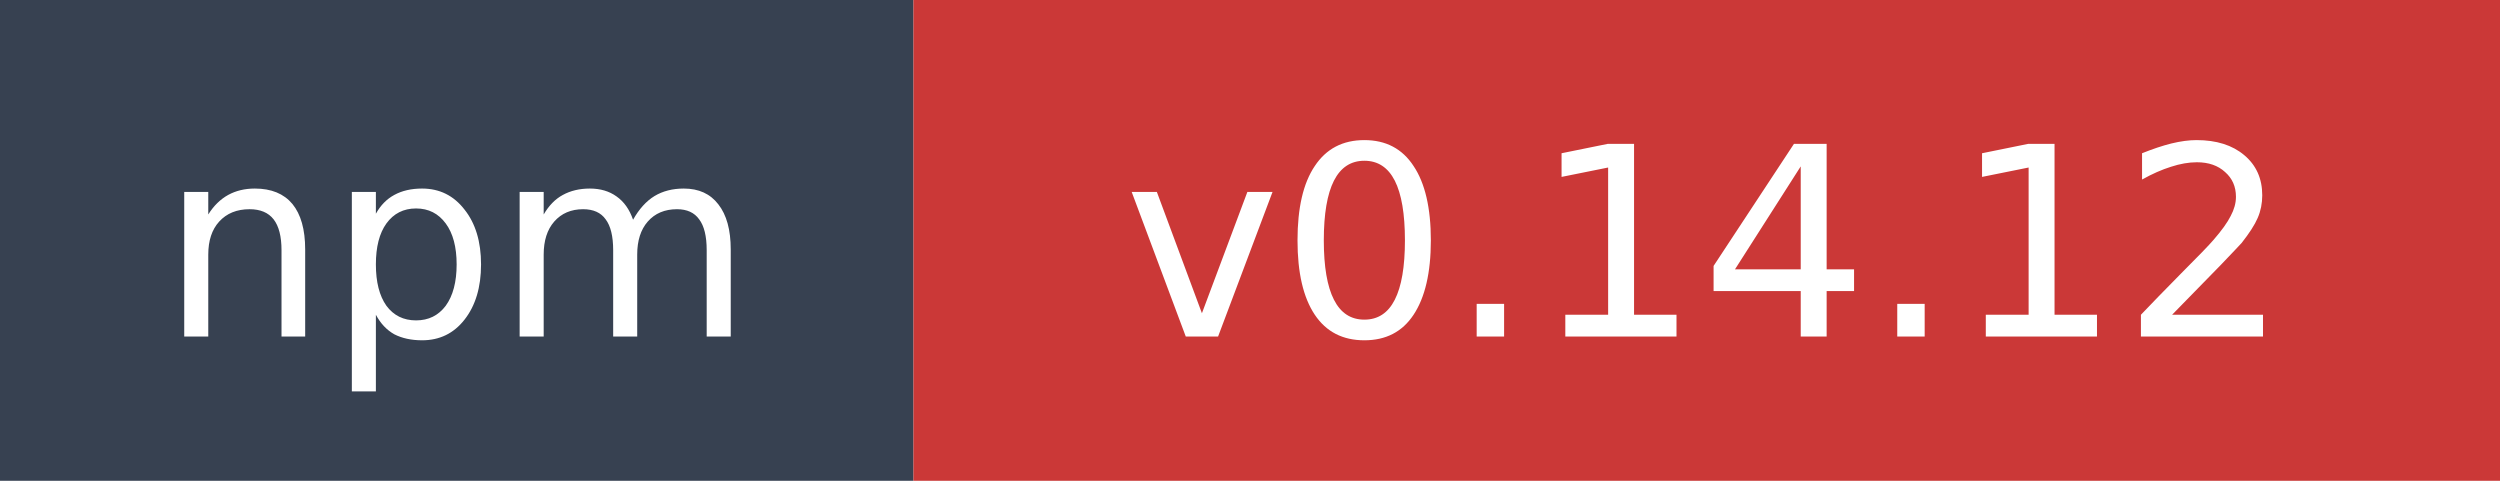
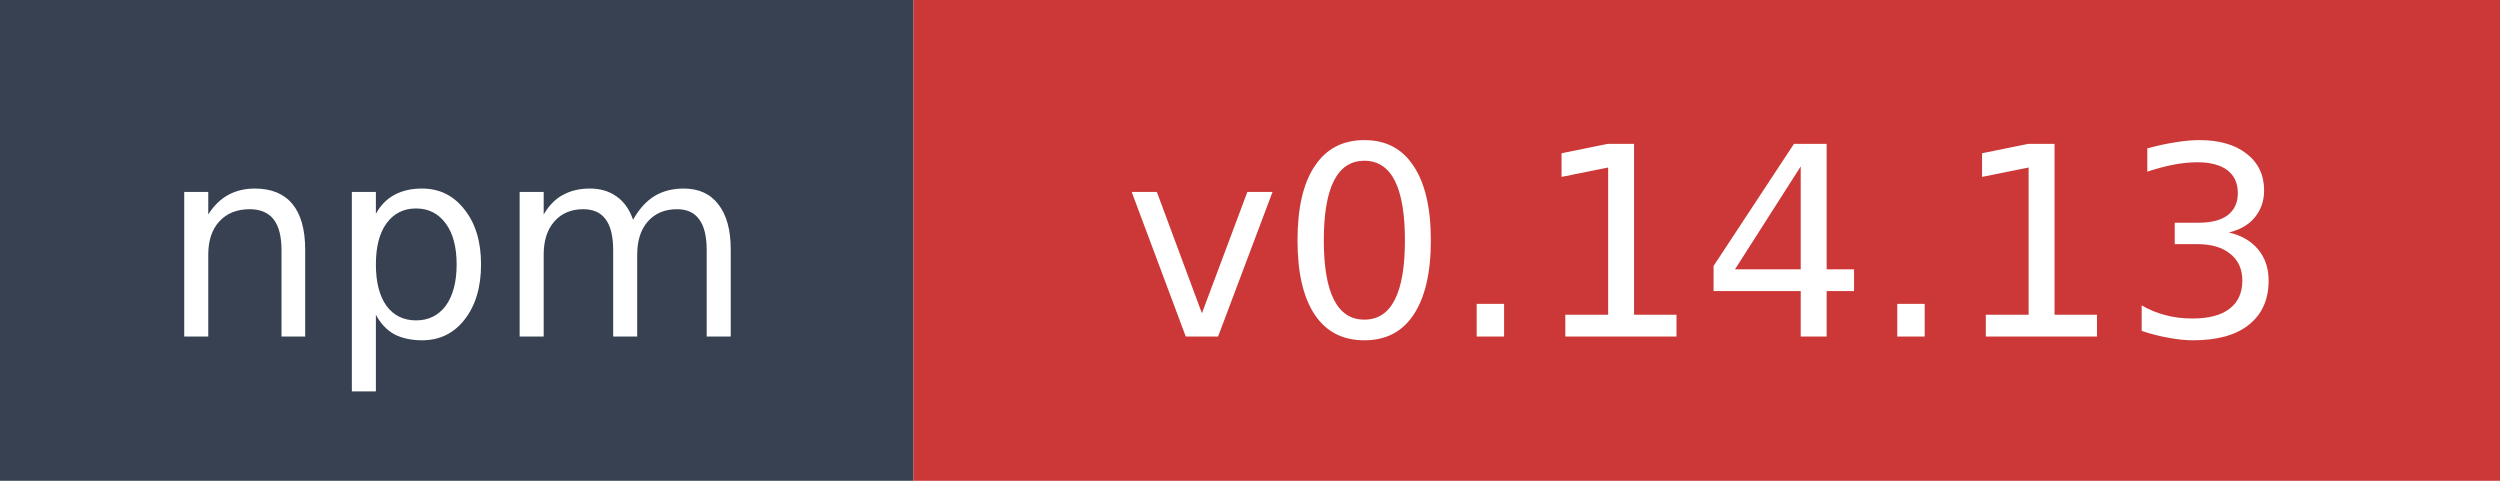
- <svg xmlns="http://www.w3.org/2000/svg" width="104" height="20" role="img" aria-label="npm: v0.14.12">
+ <svg xmlns="http://www.w3.org/2000/svg" width="104" height="20" role="img" aria-label="npm: v0.14.13">
  <rect width="38" height="20" fill="#374151" />
  <rect x="38" width="66" height="20" fill="#cb3837" />
  <text x="19" y="14" fill="#ffffff" font-family="Verdana,Geneva,DejaVu Sans,sans-serif" font-size="11" text-anchor="middle">npm</text>
-   <text x="71" y="14" fill="#ffffff" font-family="Verdana,Geneva,DejaVu Sans,sans-serif" font-size="11" text-anchor="middle">v0.14.12</text>
+   <text x="71" y="14" fill="#ffffff" font-family="Verdana,Geneva,DejaVu Sans,sans-serif" font-size="11" text-anchor="middle">v0.14.13</text>
</svg>
